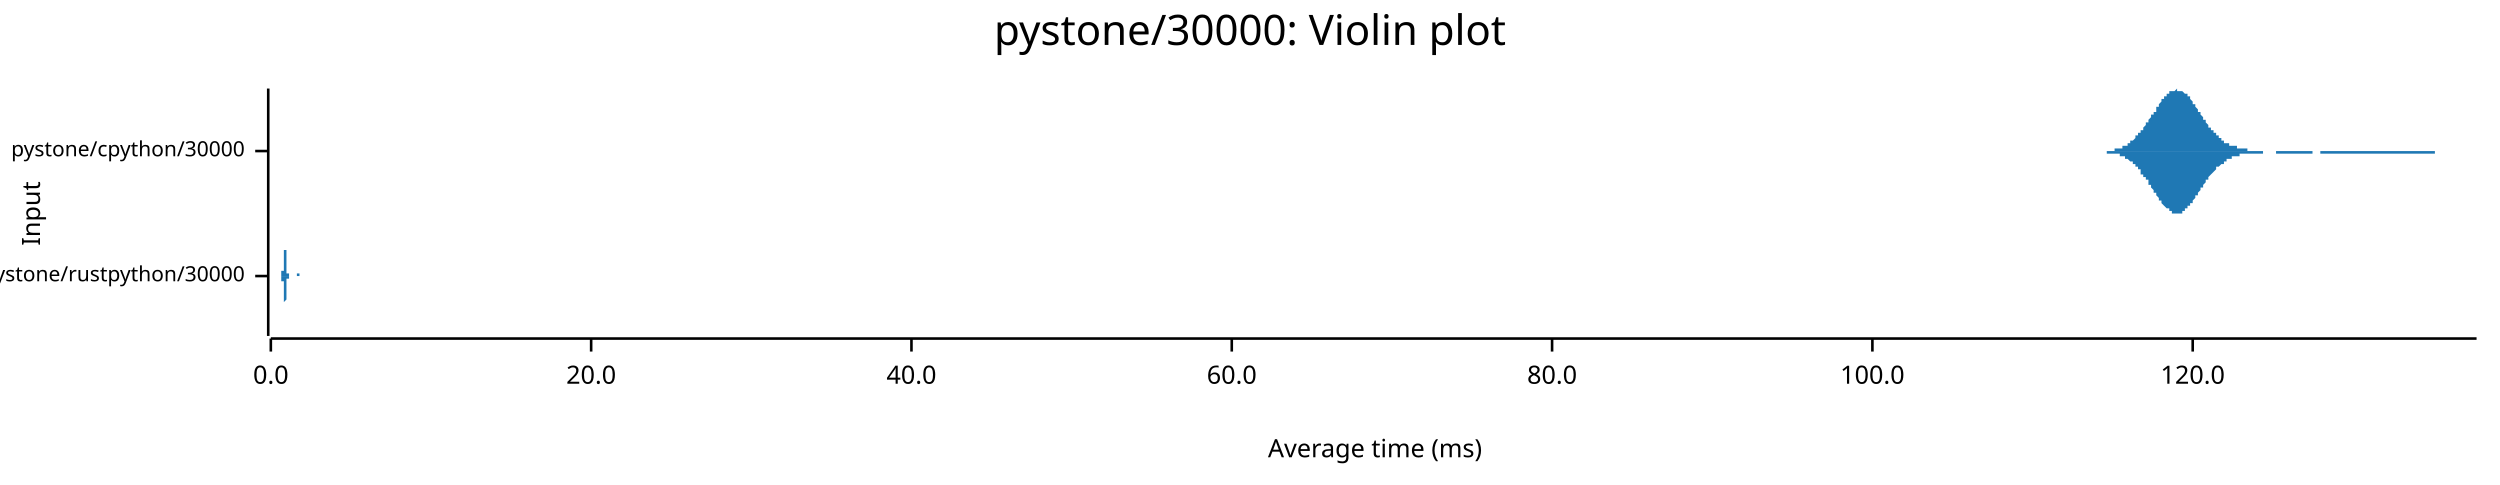
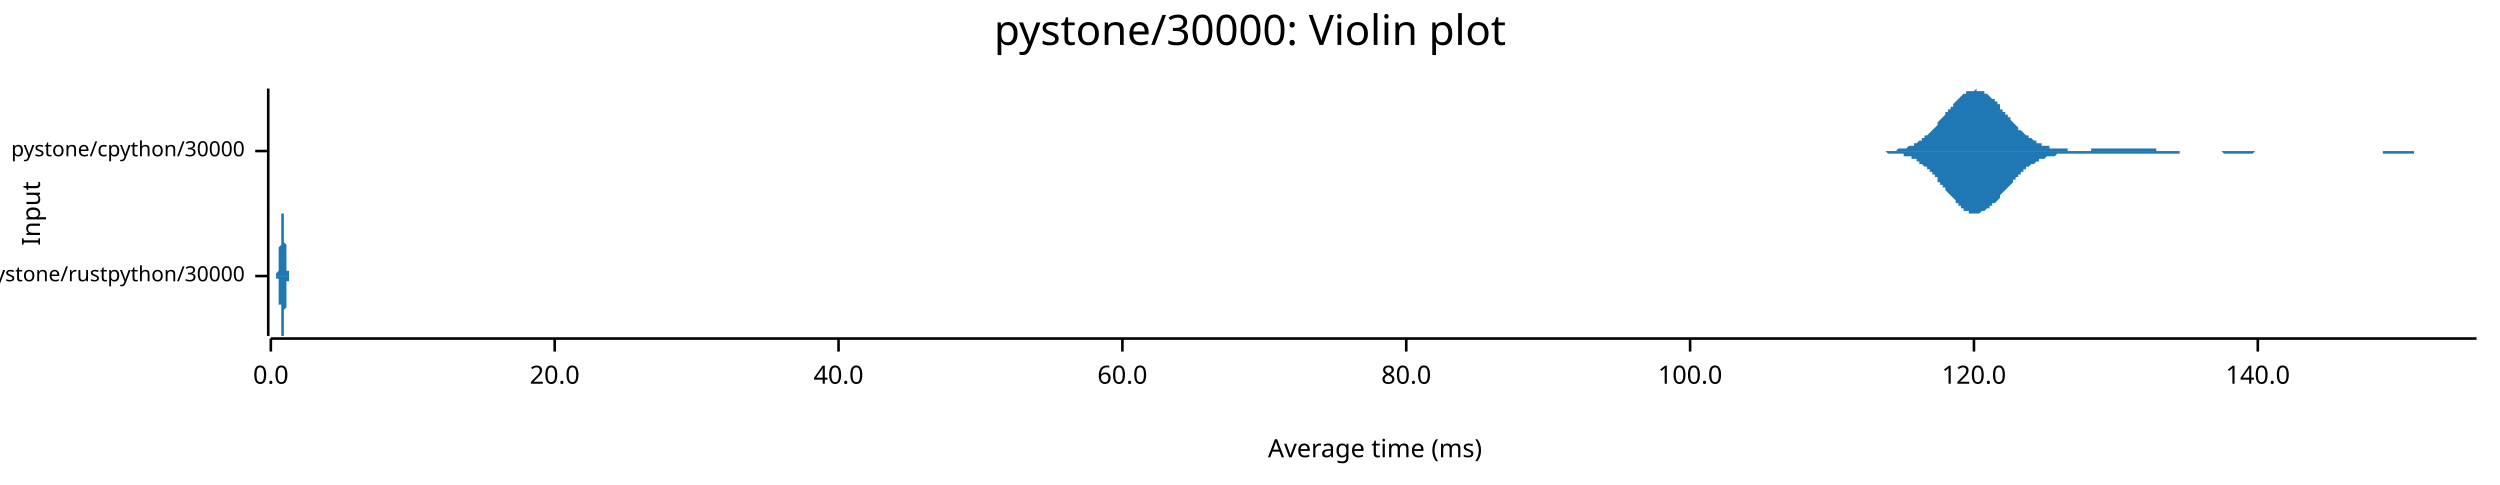
<svg xmlns="http://www.w3.org/2000/svg" width="960" height="186" viewBox="0 0 960 186">
  <text x="480" y="5" dy="0.76em" text-anchor="middle" font-family="sans-serif" font-size="16.129" opacity="1" fill="#000000">
pystone/30000: Violin plot
</text>
  <text x="8" y="82" dy="0.76em" text-anchor="middle" font-family="sans-serif" font-size="9.677" opacity="1" fill="#000000" transform="rotate(270, 8, 82)">
Input
</text>
  <text x="528" y="178" dy="-0.5ex" text-anchor="middle" font-family="sans-serif" font-size="9.677" opacity="1" fill="#000000">
Average time (ms)
</text>
  <polyline fill="none" opacity="1" stroke="#000000" stroke-width="1" points="103,34 103,129 " />
  <text x="94" y="106" dy="0.5ex" text-anchor="end" font-family="sans-serif" font-size="8.065" opacity="1" fill="#000000">
pystone/rustpython/30000
</text>
  <polyline fill="none" opacity="1" stroke="#000000" stroke-width="1" points="98,106 103,106 " />
  <text x="94" y="58" dy="0.5ex" text-anchor="end" font-family="sans-serif" font-size="8.065" opacity="1" fill="#000000">
pystone/cpython/30000
</text>
  <polyline fill="none" opacity="1" stroke="#000000" stroke-width="1" points="98,58 103,58 " />
  <polyline fill="none" opacity="1" stroke="#000000" stroke-width="1" points="104,130 951,130 " />
  <text x="104" y="140" dy="0.76em" text-anchor="middle" font-family="sans-serif" font-size="9.677" opacity="1" fill="#000000">
0.0
</text>
  <polyline fill="none" opacity="1" stroke="#000000" stroke-width="1" points="104,130 104,135 " />
-   <text x="227" y="140" dy="0.76em" text-anchor="middle" font-family="sans-serif" font-size="9.677" opacity="1" fill="#000000">
+   <text x="213" y="140" dy="0.76em" text-anchor="middle" font-family="sans-serif" font-size="9.677" opacity="1" fill="#000000">
20.0
</text>
-   <polyline fill="none" opacity="1" stroke="#000000" stroke-width="1" points="227,130 227,135 " />
-   <text x="350" y="140" dy="0.76em" text-anchor="middle" font-family="sans-serif" font-size="9.677" opacity="1" fill="#000000">
+   <polyline fill="none" opacity="1" stroke="#000000" stroke-width="1" points="213,130 213,135 " />
+   <text x="322" y="140" dy="0.76em" text-anchor="middle" font-family="sans-serif" font-size="9.677" opacity="1" fill="#000000">
40.0
</text>
-   <polyline fill="none" opacity="1" stroke="#000000" stroke-width="1" points="350,130 350,135 " />
-   <text x="473" y="140" dy="0.76em" text-anchor="middle" font-family="sans-serif" font-size="9.677" opacity="1" fill="#000000">
+   <polyline fill="none" opacity="1" stroke="#000000" stroke-width="1" points="322,130 322,135 " />
+   <text x="431" y="140" dy="0.76em" text-anchor="middle" font-family="sans-serif" font-size="9.677" opacity="1" fill="#000000">
60.0
</text>
-   <polyline fill="none" opacity="1" stroke="#000000" stroke-width="1" points="473,130 473,135 " />
-   <text x="596" y="140" dy="0.76em" text-anchor="middle" font-family="sans-serif" font-size="9.677" opacity="1" fill="#000000">
+   <polyline fill="none" opacity="1" stroke="#000000" stroke-width="1" points="431,130 431,135 " />
+   <text x="540" y="140" dy="0.76em" text-anchor="middle" font-family="sans-serif" font-size="9.677" opacity="1" fill="#000000">
80.0
</text>
-   <polyline fill="none" opacity="1" stroke="#000000" stroke-width="1" points="596,130 596,135 " />
-   <text x="719" y="140" dy="0.76em" text-anchor="middle" font-family="sans-serif" font-size="9.677" opacity="1" fill="#000000">
+   <polyline fill="none" opacity="1" stroke="#000000" stroke-width="1" points="540,130 540,135 " />
+   <text x="649" y="140" dy="0.76em" text-anchor="middle" font-family="sans-serif" font-size="9.677" opacity="1" fill="#000000">
100.0
</text>
-   <polyline fill="none" opacity="1" stroke="#000000" stroke-width="1" points="719,130 719,135 " />
-   <text x="842" y="140" dy="0.76em" text-anchor="middle" font-family="sans-serif" font-size="9.677" opacity="1" fill="#000000">
+   <polyline fill="none" opacity="1" stroke="#000000" stroke-width="1" points="649,130 649,135 " />
+   <text x="758" y="140" dy="0.76em" text-anchor="middle" font-family="sans-serif" font-size="9.677" opacity="1" fill="#000000">
120.0
</text>
-   <polyline fill="none" opacity="1" stroke="#000000" stroke-width="1" points="842,130 842,135 " />
-   <polygon opacity="1" fill="#1F78B4" points="108,106 108,106 108,106 108,106 108,106 108,105 108,105 108,105 108,105 108,105 108,105 108,105 108,105 108,105 108,105 108,105 108,105 108,104 108,104 108,104 108,104 109,104 109,103 109,103 109,103 109,102 109,102 109,102 109,101 109,101 109,100 109,100 109,99 109,99 109,98 109,98 109,97 109,97 109,96 109,95 109,95 109,94 109,93 109,92 109,92 109,91 109,90 109,90 109,89 109,88 109,87 109,87 109,86 109,86 109,85 109,85 109,84 109,84 109,83 109,83 109,83 109,82 109,82 109,82 109,82 109,82 109,82 109,82 109,82 109,83 109,83 109,83 109,84 109,84 109,84 109,85 109,85 109,86 109,87 109,87 109,88 109,89 109,89 109,90 109,91 109,91 109,92 109,93 109,93 109,94 109,94 109,95 109,96 110,96 110,97 110,97 110,98 110,98 110,99 110,99 110,99 110,100 110,100 110,100 110,101 110,101 110,101 110,101 110,102 110,102 110,102 110,102 110,102 110,102 110,102 110,102 110,103 110,103 110,103 110,103 110,103 110,103 110,103 110,103 110,103 110,103 110,103 110,103 110,103 110,103 110,103 110,103 110,103 110,103 110,103 110,103 110,103 110,103 110,103 110,103 110,103 110,103 110,104 110,104 110,104 110,104 110,104 110,104 110,104 110,104 110,104 110,104 110,104 110,104 110,104 110,104 110,104 110,104 110,104 110,104 110,104 110,105 110,105 110,105 111,105 111,105 111,105 111,105 111,105 111,105 111,105 111,105 111,105 111,105 111,105 111,105 111,105 111,105 111,105 111,105 111,105 111,105 111,105 111,105 111,105 111,105 111,105 111,105 111,105 111,105 111,105 111,105 111,105 111,105 111,105 111,105 111,105 111,105 111,105 111,105 111,105 111,105 111,105 111,105 111,105 111,105 111,105 111,105 111,105 111,105 111,105 111,105 111,105 111,105 111,105 111,105 111,105 111,105 111,105 111,105 111,105 111,106 111,106 111,106 111,106 111,106 111,106 111,106 111,106 111,106 111,106 111,106 111,106 111,106 111,106 111,106 112,106 112,106 112,106 112,106 112,106 112,106 112,106 112,106 112,106 112,106 112,106 112,106 112,106 112,106 112,106 112,106 112,106 112,106 112,106 112,106 112,106 112,106 112,106 112,106 112,106 112,106 112,106 112,106 112,106 112,106 112,106 112,106 112,106 112,106 112,106 112,106 112,106 112,106 112,106 112,106 112,106 112,106 112,106 112,106 112,106 112,106 112,106 112,106 112,106 112,106 112,106 112,106 112,106 112,106 112,106 112,106 112,106 112,106 112,106 112,106 112,106 112,106 112,106 112,106 112,106 112,106 112,106 112,106 112,106 112,106 112,106 113,106 113,106 113,106 113,106 113,106 113,106 113,106 113,106 113,106 113,106 113,106 113,106 113,106 113,106 113,106 113,106 113,106 113,106 113,106 113,106 113,106 113,106 113,106 113,106 113,106 113,106 113,106 113,106 113,106 113,106 113,106 113,106 113,106 113,106 113,106 113,106 113,106 113,106 113,106 113,106 113,106 113,106 113,106 113,106 113,106 113,106 113,106 113,106 113,106 113,106 113,106 113,106 113,106 113,106 113,106 113,106 113,106 113,106 113,106 113,106 113,106 113,106 113,106 113,106 113,106 113,106 113,106 113,106 113,106 113,106 113,106 114,106 114,106 114,106 114,106 114,106 114,106 114,106 114,106 114,106 114,106 114,106 114,106 114,106 114,106 114,106 114,106 114,106 114,106 114,106 114,106 114,106 114,106 114,106 114,106 114,106 114,106 114,106 114,106 114,106 114,106 114,106 114,106 114,106 114,106 114,106 114,106 114,106 114,106 114,106 114,106 114,106 114,106 114,106 114,106 114,106 114,106 114,106 114,106 114,106 114,106 114,106 114,106 114,106 114,105 114,105 114,105 114,105 114,105 114,105 114,105 114,105 114,105 114,105 114,105 114,105 114,105 114,105 114,105 114,105 114,105 114,105 114,105 115,105 115,106 115,106 115,106 115,106 115,106 115,106 115,106 115,106 115,106 115,106 115,106 115,106 115,106 115,106 115,106 115,106 115,106 115,106 115,106 115,106 115,106 115,106 115,106 115,106 115,106 115,106 115,106 115,106 115,106 115,106 115,106 115,106 115,106 115,106 115,106 115,106 115,106 115,106 115,106 115,106 115,106 115,106 115,106 115,106 115,106 115,106 115,106 115,106 115,106 115,106 108,106 " />
-   <polygon opacity="1" fill="#1F78B4" points="108,106 108,106 108,106 108,106 108,106 108,106 108,106 108,106 108,106 108,106 108,106 108,106 108,106 108,107 108,107 108,107 108,107 108,107 108,107 108,107 108,108 109,108 109,108 109,108 109,109 109,109 109,109 109,110 109,110 109,111 109,111 109,112 109,112 109,113 109,113 109,114 109,114 109,115 109,116 109,116 109,117 109,118 109,118 109,119 109,120 109,121 109,121 109,122 109,123 109,123 109,124 109,125 109,125 109,126 109,126 109,127 109,127 109,128 109,128 109,129 109,129 109,129 109,129 109,129 109,129 109,129 109,129 109,129 109,129 109,129 109,129 109,128 109,128 109,128 109,127 109,127 109,126 109,125 109,125 109,124 109,124 109,123 109,122 109,122 109,121 109,120 109,120 109,119 109,118 109,118 109,117 109,116 109,116 110,115 110,115 110,114 110,114 110,113 110,113 110,112 110,112 110,112 110,111 110,111 110,111 110,111 110,110 110,110 110,110 110,110 110,110 110,109 110,109 110,109 110,109 110,109 110,109 110,109 110,109 110,109 110,109 110,109 110,109 110,109 110,109 110,109 110,109 110,109 110,109 110,108 110,108 110,108 110,108 110,108 110,108 110,108 110,108 110,108 110,108 110,108 110,108 110,108 110,108 110,108 110,108 110,108 110,108 110,108 110,108 110,108 110,108 110,107 110,107 110,107 110,107 110,107 110,107 110,107 110,107 110,107 110,107 110,107 110,107 110,107 111,107 111,107 111,107 111,107 111,107 111,107 111,107 111,107 111,107 111,107 111,107 111,107 111,107 111,107 111,107 111,107 111,107 111,107 111,107 111,107 111,107 111,107 111,107 111,107 111,106 111,106 111,106 111,106 111,106 111,106 111,106 111,106 111,106 111,106 111,106 111,106 111,106 111,106 111,106 111,106 111,106 111,106 111,106 111,106 111,106 111,106 111,106 111,106 111,106 111,106 111,106 111,106 111,106 111,106 111,106 111,106 111,106 111,106 111,106 111,106 111,106 111,106 111,106 111,106 111,106 111,106 111,106 111,106 111,106 111,106 111,106 111,106 112,106 112,106 112,106 112,106 112,106 112,106 112,106 112,106 112,106 112,106 112,106 112,106 112,106 112,106 112,106 112,106 112,106 112,106 112,106 112,106 112,106 112,106 112,106 112,106 112,106 112,106 112,106 112,106 112,106 112,106 112,106 112,106 112,106 112,106 112,106 112,106 112,106 112,106 112,106 112,106 112,106 112,106 112,106 112,106 112,106 112,106 112,106 112,106 112,106 112,106 112,106 112,106 112,106 112,106 112,106 112,106 112,106 112,106 112,106 112,106 112,106 112,106 112,106 112,106 112,106 112,106 112,106 112,106 112,106 112,106 112,106 113,106 113,106 113,106 113,106 113,106 113,106 113,106 113,106 113,106 113,106 113,106 113,106 113,106 113,106 113,106 113,106 113,106 113,106 113,106 113,106 113,106 113,106 113,106 113,106 113,106 113,106 113,106 113,106 113,106 113,106 113,106 113,106 113,106 113,106 113,106 113,106 113,106 113,106 113,106 113,106 113,106 113,106 113,106 113,106 113,106 113,106 113,106 113,106 113,106 113,106 113,106 113,106 113,106 113,106 113,106 113,106 113,106 113,106 113,106 113,106 113,106 113,106 113,106 113,106 113,106 113,106 113,106 113,106 113,106 113,106 113,106 114,106 114,106 114,106 114,106 114,106 114,106 114,106 114,106 114,106 114,106 114,106 114,106 114,106 114,106 114,106 114,106 114,106 114,106 114,106 114,106 114,106 114,106 114,106 114,106 114,106 114,106 114,106 114,106 114,106 114,106 114,106 114,106 114,106 114,106 114,106 114,106 114,106 114,106 114,106 114,106 114,106 114,106 114,106 114,106 114,106 114,106 114,106 114,106 114,106 114,106 114,106 114,106 114,106 114,106 114,106 114,106 114,106 114,106 114,106 114,106 114,106 114,106 114,106 114,106 114,106 114,106 114,106 114,106 114,106 114,106 114,106 114,106 115,106 115,106 115,106 115,106 115,106 115,106 115,106 115,106 115,106 115,106 115,106 115,106 115,106 115,106 115,106 115,106 115,106 115,106 115,106 115,106 115,106 115,106 115,106 115,106 115,106 115,106 115,106 115,106 115,106 115,106 115,106 115,106 115,106 115,106 115,106 115,106 115,106 115,106 115,106 115,106 115,106 115,106 115,106 115,106 115,106 115,106 115,106 115,106 115,106 115,106 115,106 108,106 " />
-   <polygon opacity="1" fill="#1F78B4" points="803,58 803,58 804,58 804,58 804,58 804,58 805,58 805,58 805,58 806,58 806,58 806,58 807,58 807,58 807,58 807,58 808,58 808,58 808,58 809,58 809,58 809,58 809,58 810,58 810,58 810,58 811,58 811,58 811,58 812,58 812,58 812,57 812,57 813,57 813,57 813,57 814,57 814,57 814,57 814,57 815,57 815,56 815,56 816,56 816,56 816,56 817,56 817,55 817,55 817,55 818,55 818,55 818,54 819,54 819,54 819,54 820,53 820,53 820,53 820,52 821,52 821,52 821,51 822,51 822,51 822,50 822,50 823,50 823,49 823,49 824,48 824,48 824,47 825,47 825,47 825,46 825,46 826,45 826,45 826,44 827,44 827,43 827,43 828,43 828,42 828,42 828,41 829,41 829,40 829,40 830,39 830,39 830,39 830,38 831,38 831,38 831,37 832,37 832,37 832,36 833,36 833,36 833,36 833,35 834,35 834,35 834,35 835,35 835,35 835,35 835,35 836,34 836,35 836,35 837,35 837,35 837,35 838,35 838,35 838,35 838,35 839,36 839,36 839,36 840,36 840,37 840,37 841,37 841,38 841,38 841,38 842,39 842,39 842,40 843,40 843,41 843,41 843,41 844,42 844,42 844,43 845,43 845,44 845,44 846,45 846,45 846,45 846,46 847,46 847,47 847,47 848,48 848,48 848,48 848,49 849,49 849,50 849,50 850,50 850,51 850,51 851,51 851,52 851,52 851,52 852,52 852,53 852,53 853,53 853,53 853,54 854,54 854,54 854,54 854,55 855,55 855,55 855,55 856,55 856,55 856,56 856,56 857,56 857,56 857,56 858,56 858,56 858,56 859,56 859,57 859,57 859,57 860,57 860,57 860,57 861,57 861,57 861,57 862,57 862,57 862,57 862,57 863,57 863,58 863,58 864,58 864,58 864,58 864,58 865,58 865,58 865,58 866,58 866,58 866,58 867,58 867,58 867,58 867,58 868,58 868,58 868,58 869,58 869,58 869,58 869,58 870,58 870,58 870,58 871,58 871,58 871,58 872,58 872,58 872,58 872,58 873,58 873,58 873,58 874,58 874,58 874,58 875,58 875,58 875,58 875,58 876,58 876,58 876,58 877,58 877,58 877,58 877,58 878,58 878,58 878,58 879,58 879,58 879,58 880,58 880,58 880,58 880,58 881,58 881,58 881,58 882,58 882,58 882,58 882,58 883,58 883,58 883,58 884,58 884,58 884,58 885,58 885,58 885,58 885,58 886,58 886,58 886,58 887,58 887,58 887,58 888,58 888,58 888,58 888,58 889,58 889,58 889,58 890,58 890,58 890,58 890,58 891,58 891,58 891,58 892,58 892,58 892,58 893,58 893,58 893,58 893,58 894,58 894,58 894,58 895,58 895,58 895,58 896,58 896,58 896,58 896,58 897,58 897,58 897,58 898,58 898,58 898,58 898,58 899,58 899,58 899,58 900,58 900,58 900,58 901,58 901,58 901,58 901,58 902,58 902,58 902,58 903,58 903,58 903,58 903,58 904,58 904,58 904,58 905,58 905,58 905,58 906,58 906,58 906,58 906,58 907,58 907,58 907,58 908,58 908,58 908,58 909,58 909,58 909,58 909,58 910,58 910,58 910,58 911,58 911,58 911,58 911,58 912,58 912,58 912,58 913,58 913,58 913,58 914,58 914,58 914,58 914,58 915,58 915,58 915,58 916,58 916,58 916,58 916,58 917,58 917,58 917,58 918,58 918,58 918,58 919,58 919,58 919,58 919,58 920,58 920,58 920,58 921,58 921,58 921,58 922,58 922,58 922,58 922,58 923,58 923,58 923,58 924,58 924,58 924,58 924,58 925,58 925,58 925,58 926,58 926,58 926,58 927,58 927,58 927,58 927,58 928,58 928,58 928,58 929,58 929,58 929,58 930,58 930,58 930,58 930,58 931,58 931,58 931,58 932,58 932,58 932,58 932,58 933,58 933,58 933,58 934,58 934,58 934,58 935,58 935,58 935,58 935,58 936,58 936,58 936,58 937,58 937,58 937,58 937,58 938,58 938,58 938,58 939,58 939,58 939,58 940,58 940,58 940,58 940,58 941,58 941,58 941,58 942,58 942,58 942,58 943,58 943,58 943,58 943,58 944,58 944,58 944,58 945,58 945,58 945,58 945,58 946,58 946,58 946,58 947,58 947,58 947,58 948,58 948,58 948,58 948,58 949,58 949,58 949,58 950,58 950,58 950,58 951,58 951,58 803,58 " />
-   <polygon opacity="1" fill="#1F78B4" points="803,58 803,58 804,58 804,58 804,58 804,58 805,58 805,58 805,58 806,58 806,58 806,58 807,58 807,58 807,58 807,58 808,58 808,58 808,58 809,58 809,59 809,59 809,59 810,59 810,59 810,59 811,59 811,59 811,59 812,59 812,59 812,59 812,59 813,59 813,59 813,59 814,59 814,60 814,60 814,60 815,60 815,60 815,60 816,60 816,61 816,61 817,61 817,61 817,61 817,61 818,62 818,62 818,62 819,62 819,63 819,63 820,63 820,63 820,64 820,64 821,64 821,65 821,65 822,65 822,66 822,66 822,67 823,67 823,67 823,68 824,68 824,69 824,69 825,69 825,70 825,70 825,71 826,71 826,72 826,72 827,73 827,73 827,74 828,74 828,74 828,75 828,75 829,76 829,76 829,77 830,77 830,77 830,78 830,78 831,79 831,79 831,79 832,80 832,80 832,80 833,80 833,81 833,81 833,81 834,81 834,82 834,82 835,82 835,82 835,82 835,82 836,82 836,82 836,82 837,82 837,82 837,82 838,82 838,81 838,81 838,81 839,81 839,81 839,80 840,80 840,80 840,79 841,79 841,79 841,78 841,78 842,78 842,77 842,77 843,76 843,76 843,76 843,75 844,75 844,74 844,74 845,73 845,73 845,72 846,72 846,72 846,71 846,71 847,70 847,70 847,69 848,69 848,69 848,68 848,68 849,67 849,67 849,67 850,66 850,66 850,66 851,65 851,65 851,65 851,64 852,64 852,64 852,64 853,63 853,63 853,63 854,63 854,62 854,62 854,62 855,62 855,62 855,61 856,61 856,61 856,61 856,61 857,61 857,61 857,60 858,60 858,60 858,60 859,60 859,60 859,60 859,60 860,60 860,60 860,59 861,59 861,59 861,59 862,59 862,59 862,59 862,59 863,59 863,59 863,59 864,59 864,59 864,59 864,59 865,59 865,59 865,59 866,59 866,59 866,59 867,59 867,59 867,59 867,59 868,59 868,59 868,59 869,59 869,58 869,58 869,58 870,58 870,58 870,58 871,58 871,58 871,58 872,58 872,58 872,58 872,58 873,58 873,58 873,58 874,58 874,59 874,59 875,59 875,59 875,59 875,59 876,59 876,59 876,59 877,59 877,59 877,59 877,59 878,59 878,59 878,59 879,59 879,59 879,59 880,59 880,59 880,59 880,59 881,59 881,59 881,59 882,59 882,59 882,59 882,59 883,59 883,59 883,59 884,59 884,59 884,59 885,59 885,59 885,59 885,59 886,59 886,59 886,59 887,59 887,59 887,59 888,59 888,58 888,58 888,58 889,58 889,58 889,58 890,58 890,58 890,58 890,58 891,58 891,59 891,59 892,59 892,59 892,59 893,59 893,59 893,59 893,59 894,59 894,59 894,59 895,59 895,59 895,59 896,59 896,59 896,59 896,59 897,59 897,59 897,59 898,59 898,59 898,59 898,59 899,59 899,59 899,59 900,59 900,59 900,59 901,59 901,59 901,59 901,59 902,59 902,59 902,59 903,59 903,59 903,59 903,59 904,59 904,59 904,59 905,59 905,59 905,59 906,59 906,59 906,59 906,59 907,59 907,59 907,59 908,59 908,59 908,59 909,59 909,59 909,59 909,59 910,59 910,59 910,59 911,59 911,59 911,59 911,59 912,59 912,59 912,59 913,59 913,59 913,59 914,59 914,59 914,59 914,59 915,59 915,59 915,59 916,59 916,59 916,59 916,59 917,59 917,59 917,59 918,59 918,59 918,59 919,59 919,59 919,59 919,59 920,59 920,59 920,59 921,59 921,59 921,59 922,59 922,59 922,59 922,59 923,59 923,59 923,59 924,59 924,59 924,59 924,59 925,59 925,59 925,59 926,59 926,59 926,59 927,59 927,59 927,59 927,59 928,59 928,59 928,59 929,59 929,59 929,59 930,59 930,59 930,59 930,59 931,59 931,59 931,59 932,59 932,59 932,59 932,59 933,59 933,59 933,59 934,59 934,59 934,59 935,59 935,58 935,58 935,58 936,58 936,58 936,58 937,58 937,58 937,58 937,58 938,58 938,58 938,58 939,58 939,58 939,58 940,58 940,58 940,58 940,58 941,58 941,58 941,58 942,58 942,58 942,58 943,58 943,58 943,58 943,58 944,58 944,58 944,58 945,58 945,58 945,58 945,58 946,58 946,58 946,58 947,58 947,58 947,58 948,58 948,58 948,58 948,58 949,58 949,58 949,58 950,58 950,58 950,58 951,58 951,58 803,58 " />
+   <polyline fill="none" opacity="1" stroke="#000000" stroke-width="1" points="758,130 758,135 " />
+   <text x="867" y="140" dy="0.76em" text-anchor="middle" font-family="sans-serif" font-size="9.677" opacity="1" fill="#000000">
+ 140.0
+ </text>
+   <polyline fill="none" opacity="1" stroke="#000000" stroke-width="1" points="867,130 867,135 " />
+   <polygon opacity="1" fill="#1F78B4" points="106,106 106,105 106,105 106,105 106,105 106,105 106,105 106,105 106,105 106,105 106,105 107,104 107,104 107,104 107,104 107,104 107,103 107,103 107,103 107,102 107,102 107,101 107,101 107,100 107,100 107,99 107,99 107,98 107,97 107,96 107,96 107,95 108,94 108,93 108,92 108,92 108,91 108,90 108,89 108,88 108,87 108,87 108,86 108,85 108,85 108,84 108,84 108,83 108,83 108,82 108,82 108,82 108,82 109,82 109,82 109,82 109,82 109,83 109,83 109,84 109,84 109,85 109,85 109,86 109,87 109,87 109,88 109,89 109,90 109,90 109,91 109,92 109,93 110,94 110,94 110,95 110,96 110,97 110,97 110,98 110,98 110,99 110,100 110,100 110,101 110,101 110,101 110,102 110,102 110,103 110,103 110,103 110,103 110,104 111,104 111,104 111,104 111,104 111,105 111,105 111,105 111,105 111,105 111,105 111,105 111,105 111,105 111,105 111,105 111,105 111,105 111,105 111,106 111,106 111,106 112,106 112,106 112,106 112,106 112,106 112,106 112,106 112,106 112,106 112,106 112,106 112,106 112,106 112,106 112,106 112,106 112,106 112,106 112,106 112,106 113,106 113,106 113,106 113,106 113,106 113,106 113,106 113,106 113,106 113,106 113,106 113,106 113,106 113,106 113,106 113,106 113,106 113,106 113,106 113,106 113,106 114,106 114,106 114,106 114,106 114,106 114,106 114,106 114,106 114,106 114,106 114,106 114,106 114,106 114,106 114,106 114,106 114,106 114,106 114,106 114,106 114,106 115,106 115,106 115,106 115,106 115,106 115,106 115,106 115,106 115,106 115,106 115,106 115,106 115,106 115,106 115,106 115,106 115,106 115,106 115,106 115,106 116,106 116,106 116,106 116,106 116,106 116,106 116,106 116,106 116,106 116,106 116,106 116,106 116,106 116,106 116,106 116,106 116,106 116,106 116,106 116,106 116,106 117,106 117,106 117,106 117,106 117,106 117,106 117,106 117,106 117,106 117,106 117,106 117,106 117,106 117,106 117,106 117,106 117,106 117,106 117,106 117,106 117,106 118,106 118,106 118,106 118,106 118,106 118,106 118,106 118,106 118,106 118,106 118,106 118,106 118,106 118,106 118,106 118,106 118,106 118,106 118,106 118,106 118,106 119,106 119,106 119,106 119,106 119,106 119,106 119,106 119,106 119,106 119,106 119,106 119,106 119,106 119,106 119,106 119,106 119,106 119,106 119,106 119,106 120,106 120,106 120,106 120,106 120,106 120,106 120,106 120,106 120,106 120,106 120,106 120,106 120,106 120,106 120,106 120,106 120,106 120,106 120,106 120,106 120,106 121,106 121,106 121,106 121,106 121,106 121,106 121,106 121,106 121,106 121,106 121,106 121,106 121,106 121,106 121,106 121,106 121,106 121,106 121,106 121,106 121,106 122,106 122,106 122,106 122,106 122,106 122,106 122,106 122,106 122,106 122,106 122,106 122,106 122,106 122,106 122,106 122,106 122,106 122,106 122,106 122,106 123,106 123,106 123,106 123,106 123,106 123,106 123,106 123,106 123,106 123,106 123,106 123,106 123,106 123,106 123,106 123,106 123,106 123,106 123,106 123,106 123,106 124,106 124,106 124,106 124,106 124,106 124,106 124,106 124,106 124,106 124,106 124,106 124,106 124,106 124,106 124,106 124,106 124,106 124,106 124,106 124,106 124,106 125,106 125,106 125,106 125,106 125,106 125,106 125,106 125,106 125,106 125,106 125,106 125,106 125,106 125,106 125,106 125,106 125,106 125,106 125,106 125,106 126,106 126,106 126,106 126,106 126,106 126,106 126,106 126,106 126,106 126,106 126,106 126,106 126,106 126,106 126,106 126,106 126,106 126,106 126,106 126,106 126,106 127,106 127,106 127,106 127,106 127,106 127,106 127,106 127,106 127,106 127,106 127,106 127,106 127,106 127,106 127,106 127,106 127,106 127,106 127,106 127,106 127,106 128,106 128,105 128,105 128,105 128,105 128,106 128,106 128,106 128,106 128,106 128,106 128,106 128,106 128,106 128,106 128,106 128,106 128,106 128,106 128,106 128,106 129,106 129,106 129,106 129,106 129,106 129,106 129,106 129,106 129,106 129,106 129,106 129,106 129,106 129,106 129,106 129,106 129,106 129,106 129,106 129,106 130,106 130,106 130,106 130,106 130,106 130,106 130,106 130,106 130,106 130,106 130,106 130,106 130,106 130,106 106,106 " />
+   <polygon opacity="1" fill="#1F78B4" points="106,106 106,106 106,106 106,106 106,106 106,106 106,106 106,106 106,107 106,107 106,107 107,107 107,107 107,107 107,108 107,108 107,108 107,109 107,109 107,109 107,110 107,110 107,111 107,111 107,112 107,112 107,113 107,114 107,114 107,115 107,116 107,117 108,117 108,118 108,119 108,120 108,121 108,122 108,122 108,123 108,124 108,125 108,125 108,126 108,127 108,127 108,128 108,128 108,129 108,129 108,129 108,129 108,129 109,129 109,129 109,129 109,129 109,129 109,128 109,128 109,127 109,127 109,126 109,126 109,125 109,124 109,123 109,123 109,122 109,121 109,120 109,120 109,119 110,118 110,117 110,116 110,116 110,115 110,114 110,114 110,113 110,112 110,112 110,111 110,111 110,110 110,110 110,110 110,109 110,109 110,109 110,108 110,108 110,108 111,108 111,107 111,107 111,107 111,107 111,107 111,107 111,107 111,107 111,106 111,106 111,106 111,106 111,106 111,106 111,106 111,106 111,106 111,106 111,106 111,106 112,106 112,106 112,106 112,106 112,106 112,106 112,106 112,106 112,106 112,106 112,106 112,106 112,106 112,106 112,106 112,106 112,106 112,106 112,106 112,106 113,106 113,106 113,106 113,106 113,106 113,106 113,106 113,106 113,106 113,106 113,106 113,106 113,106 113,106 113,106 113,106 113,106 113,106 113,106 113,106 113,106 114,106 114,106 114,106 114,106 114,106 114,106 114,106 114,106 114,106 114,106 114,106 114,106 114,106 114,106 114,106 114,106 114,106 114,106 114,106 114,106 114,106 115,106 115,106 115,106 115,106 115,106 115,106 115,106 115,106 115,106 115,106 115,106 115,106 115,106 115,106 115,106 115,106 115,106 115,106 115,106 115,106 116,106 116,106 116,106 116,106 116,106 116,106 116,106 116,106 116,106 116,106 116,106 116,106 116,106 116,106 116,106 116,106 116,106 116,106 116,106 116,106 116,106 117,106 117,106 117,106 117,106 117,106 117,106 117,106 117,106 117,106 117,106 117,106 117,106 117,106 117,106 117,106 117,106 117,106 117,106 117,106 117,106 117,106 118,106 118,106 118,106 118,106 118,106 118,106 118,106 118,106 118,106 118,106 118,106 118,106 118,106 118,106 118,106 118,106 118,106 118,106 118,106 118,106 118,106 119,106 119,106 119,106 119,106 119,106 119,106 119,106 119,106 119,106 119,106 119,106 119,106 119,106 119,106 119,106 119,106 119,106 119,106 119,106 119,106 120,106 120,106 120,106 120,106 120,106 120,106 120,106 120,106 120,106 120,106 120,106 120,106 120,106 120,106 120,106 120,106 120,106 120,106 120,106 120,106 120,106 121,106 121,106 121,106 121,106 121,106 121,106 121,106 121,106 121,106 121,106 121,106 121,106 121,106 121,106 121,106 121,106 121,106 121,106 121,106 121,106 121,106 122,106 122,106 122,106 122,106 122,106 122,106 122,106 122,106 122,106 122,106 122,106 122,106 122,106 122,106 122,106 122,106 122,106 122,106 122,106 122,106 123,106 123,106 123,106 123,106 123,106 123,106 123,106 123,106 123,106 123,106 123,106 123,106 123,106 123,106 123,106 123,106 123,106 123,106 123,106 123,106 123,106 124,106 124,106 124,106 124,106 124,106 124,106 124,106 124,106 124,106 124,106 124,106 124,106 124,106 124,106 124,106 124,106 124,106 124,106 124,106 124,106 124,106 125,106 125,106 125,106 125,106 125,106 125,106 125,106 125,106 125,106 125,106 125,106 125,106 125,106 125,106 125,106 125,106 125,106 125,106 125,106 125,106 126,106 126,106 126,106 126,106 126,106 126,106 126,106 126,106 126,106 126,106 126,106 126,106 126,106 126,106 126,106 126,106 126,106 126,106 126,106 126,106 126,106 127,106 127,106 127,106 127,106 127,106 127,106 127,106 127,106 127,106 127,106 127,106 127,106 127,106 127,106 127,106 127,106 127,106 127,106 127,106 127,106 127,106 128,106 128,106 128,106 128,106 128,106 128,106 128,106 128,106 128,106 128,106 128,106 128,106 128,106 128,106 128,106 128,106 128,106 128,106 128,106 128,106 128,106 129,106 129,106 129,106 129,106 129,106 129,106 129,106 129,106 129,106 129,106 129,106 129,106 129,106 129,106 129,106 129,106 129,106 129,106 129,106 129,106 130,106 130,106 130,106 130,106 130,106 130,106 130,106 130,106 130,106 130,106 130,106 130,106 130,106 130,106 106,106 " />
+   <polygon opacity="1" fill="#1F78B4" points="716,58 716,58 717,58 717,58 718,58 718,58 719,58 719,58 720,58 720,58 720,58 721,58 721,58 722,58 722,58 723,58 723,58 724,58 724,58 725,58 725,58 726,58 726,58 727,58 727,58 728,58 728,58 728,58 729,57 729,57 730,57 730,57 731,57 731,57 732,57 732,57 733,56 733,56 734,56 734,56 735,56 735,55 736,55 736,55 736,55 737,54 737,54 738,54 738,53 739,53 739,52 740,52 740,52 741,51 741,51 742,50 742,50 743,49 743,49 744,48 744,48 744,47 745,46 745,46 746,45 746,45 747,44 747,43 748,43 748,42 749,42 749,41 750,41 750,40 751,39 751,39 752,38 752,38 752,38 753,37 753,37 754,36 754,36 755,36 755,35 756,35 756,35 757,35 757,35 758,35 758,35 759,34 759,35 760,35 760,35 760,35 761,35 761,35 762,35 762,36 763,36 763,36 764,37 764,37 765,38 765,38 766,38 766,39 767,39 767,40 768,40 768,41 768,42 769,42 769,43 770,43 770,44 771,44 771,45 772,45 772,46 773,47 773,47 774,48 774,48 775,49 775,49 775,50 776,50 776,50 777,51 777,51 778,52 778,52 779,52 779,53 780,53 780,53 781,54 781,54 782,54 782,55 783,55 783,55 783,55 784,55 784,56 785,56 785,56 786,56 786,56 787,56 787,57 788,57 788,57 789,57 789,57 790,57 790,57 791,57 791,57 791,57 792,57 792,57 793,57 793,57 794,57 794,58 795,58 795,58 796,58 796,58 797,58 797,58 798,58 798,58 799,58 799,58 799,58 800,58 800,58 801,58 801,58 802,58 802,58 803,58 803,57 804,57 804,57 805,57 805,57 806,57 806,57 807,57 807,57 807,57 808,57 808,57 809,57 809,57 810,57 810,57 811,57 811,57 812,57 812,57 813,57 813,57 814,57 814,57 815,57 815,57 815,57 816,57 816,57 817,57 817,57 818,57 818,57 819,57 819,57 820,57 820,57 821,57 821,57 822,57 822,57 823,57 823,57 823,57 824,57 824,57 825,57 825,57 826,57 826,57 827,57 827,57 828,57 828,58 829,58 829,58 830,58 830,58 831,58 831,58 831,58 832,58 832,58 833,58 833,58 834,58 834,58 835,58 835,58 836,58 836,58 837,58 837,58 838,58 838,58 839,58 839,58 839,58 840,58 840,58 841,58 841,58 842,58 842,58 843,58 843,58 844,58 844,58 845,58 845,58 846,58 846,58 847,58 847,58 847,58 848,58 848,58 849,58 849,58 850,58 850,58 851,58 851,58 852,58 852,58 853,58 853,58 854,58 854,58 855,58 855,58 855,58 856,58 856,58 857,58 857,58 858,58 858,58 859,58 859,58 860,58 860,58 861,58 861,58 862,58 862,58 863,58 863,58 863,58 864,58 864,58 865,58 865,58 866,58 866,58 867,58 867,58 868,58 868,58 869,58 869,58 870,58 870,58 871,58 871,58 871,58 872,58 872,58 873,58 873,58 874,58 874,58 875,58 875,58 876,58 876,58 877,58 877,58 878,58 878,58 879,58 879,58 879,58 880,58 880,58 881,58 881,58 882,58 882,58 883,58 883,58 884,58 884,58 885,58 885,58 886,58 886,58 887,58 887,58 887,58 888,58 888,58 889,58 889,58 890,58 890,58 891,58 891,58 892,58 892,58 893,58 893,58 894,58 894,58 895,58 895,58 895,58 896,58 896,58 897,58 897,58 898,58 898,58 899,58 899,58 900,58 900,58 901,58 901,58 902,58 902,58 903,58 903,58 903,58 904,58 904,58 905,58 905,58 906,58 906,58 907,58 907,58 908,58 908,58 909,58 909,58 910,58 910,58 911,58 911,58 911,58 912,58 912,58 913,58 913,58 914,58 914,58 915,58 915,58 916,58 916,58 917,58 917,58 918,58 918,58 919,58 919,58 919,58 920,58 920,58 921,58 921,58 922,58 922,58 923,58 923,58 924,58 924,58 925,58 925,58 926,58 926,58 927,58 927,58 927,58 928,58 928,58 929,58 929,58 930,58 930,58 931,58 931,58 932,58 932,58 933,58 933,58 934,58 934,58 935,58 935,58 935,58 936,58 936,58 937,58 937,58 938,58 938,58 939,58 939,58 940,58 940,58 941,58 941,58 942,58 942,58 943,58 943,58 943,58 944,58 944,58 945,58 945,58 946,58 946,58 947,58 947,58 948,58 948,58 949,58 949,58 950,58 950,58 951,58 951,58 716,58 " />
+   <polygon opacity="1" fill="#1F78B4" points="716,58 716,58 717,58 717,58 718,58 718,58 719,58 719,58 720,58 720,58 720,58 721,58 721,58 722,58 722,58 723,58 723,58 724,58 724,58 725,59 725,59 726,59 726,59 727,59 727,59 728,59 728,59 728,59 729,59 729,59 730,59 730,59 731,59 731,60 732,60 732,60 733,60 733,60 734,60 734,61 735,61 735,61 736,61 736,62 736,62 737,62 737,63 738,63 738,63 739,64 739,64 740,64 740,65 741,65 741,66 742,66 742,67 743,67 743,68 744,68 744,69 744,70 745,70 745,71 746,71 746,72 747,72 747,73 748,74 748,74 749,75 749,75 750,76 750,76 751,77 751,78 752,78 752,79 752,79 753,79 753,80 754,80 754,81 755,81 755,81 756,81 756,82 757,82 757,82 758,82 758,82 759,82 759,82 760,82 760,82 760,82 761,81 761,81 762,81 762,81 763,80 763,80 764,80 764,79 765,79 765,78 766,78 766,78 767,77 767,77 768,76 768,75 768,75 769,74 769,74 770,73 770,73 771,72 771,72 772,71 772,71 773,70 773,69 774,69 774,68 775,68 775,67 775,67 776,67 776,66 777,66 777,65 778,65 778,64 779,64 779,64 780,63 780,63 781,63 781,63 782,62 782,62 783,62 783,62 783,61 784,61 784,61 785,61 785,61 786,60 786,60 787,60 787,60 788,60 788,60 789,60 789,60 790,59 790,59 791,59 791,59 791,59 792,59 792,59 793,59 793,59 794,59 794,59 795,59 795,59 796,59 796,59 797,59 797,59 798,59 798,59 799,59 799,59 799,59 800,59 800,59 801,59 801,59 802,59 802,59 803,59 803,59 804,59 804,59 805,59 805,59 806,59 806,59 807,59 807,59 807,59 808,59 808,59 809,59 809,59 810,59 810,59 811,59 811,59 812,59 812,59 813,59 813,59 814,59 814,59 815,59 815,59 815,59 816,59 816,59 817,59 817,59 818,59 818,59 819,59 819,59 820,59 820,59 821,59 821,59 822,59 822,59 823,59 823,59 823,59 824,59 824,59 825,59 825,59 826,59 826,59 827,59 827,59 828,59 828,59 829,59 829,59 830,59 830,59 831,59 831,59 831,59 832,59 832,59 833,59 833,59 834,59 834,59 835,59 835,59 836,59 836,59 837,59 837,58 838,58 838,58 839,58 839,58 839,58 840,58 840,58 841,58 841,58 842,58 842,58 843,58 843,58 844,58 844,58 845,58 845,58 846,58 846,58 847,58 847,58 847,58 848,58 848,58 849,58 849,58 850,58 850,58 851,58 851,58 852,58 852,58 853,58 853,58 854,59 854,59 855,59 855,59 855,59 856,59 856,59 857,59 857,59 858,59 858,59 859,59 859,59 860,59 860,59 861,59 861,59 862,59 862,59 863,59 863,59 863,59 864,59 864,59 865,59 865,59 866,58 866,58 867,58 867,58 868,58 868,58 869,58 869,58 870,58 870,58 871,58 871,58 871,58 872,58 872,58 873,58 873,58 874,58 874,58 875,58 875,58 876,58 876,58 877,58 877,58 878,58 878,58 879,58 879,58 879,58 880,58 880,58 881,58 881,58 882,58 882,58 883,58 883,58 884,58 884,58 885,58 885,58 886,58 886,58 887,58 887,58 887,58 888,58 888,58 889,58 889,58 890,58 890,58 891,58 891,58 892,58 892,58 893,58 893,58 894,58 894,58 895,58 895,58 895,58 896,58 896,58 897,58 897,58 898,58 898,58 899,58 899,58 900,58 900,58 901,58 901,58 902,58 902,58 903,58 903,58 903,58 904,58 904,58 905,58 905,58 906,58 906,58 907,58 907,58 908,58 908,58 909,58 909,58 910,58 910,58 911,58 911,58 911,58 912,58 912,58 913,58 913,58 914,58 914,58 915,58 915,59 916,59 916,59 917,59 917,59 918,59 918,59 919,59 919,59 919,59 920,59 920,59 921,59 921,59 922,59 922,59 923,59 923,59 924,59 924,59 925,59 925,59 926,59 926,59 927,59 927,59 927,58 928,58 928,58 929,58 929,58 930,58 930,58 931,58 931,58 932,58 932,58 933,58 933,58 934,58 934,58 935,58 935,58 935,58 936,58 936,58 937,58 937,58 938,58 938,58 939,58 939,58 940,58 940,58 941,58 941,58 942,58 942,58 943,58 943,58 943,58 944,58 944,58 945,58 945,58 946,58 946,58 947,58 947,58 948,58 948,58 949,58 949,58 950,58 950,58 951,58 951,58 716,58 " />
</svg>
